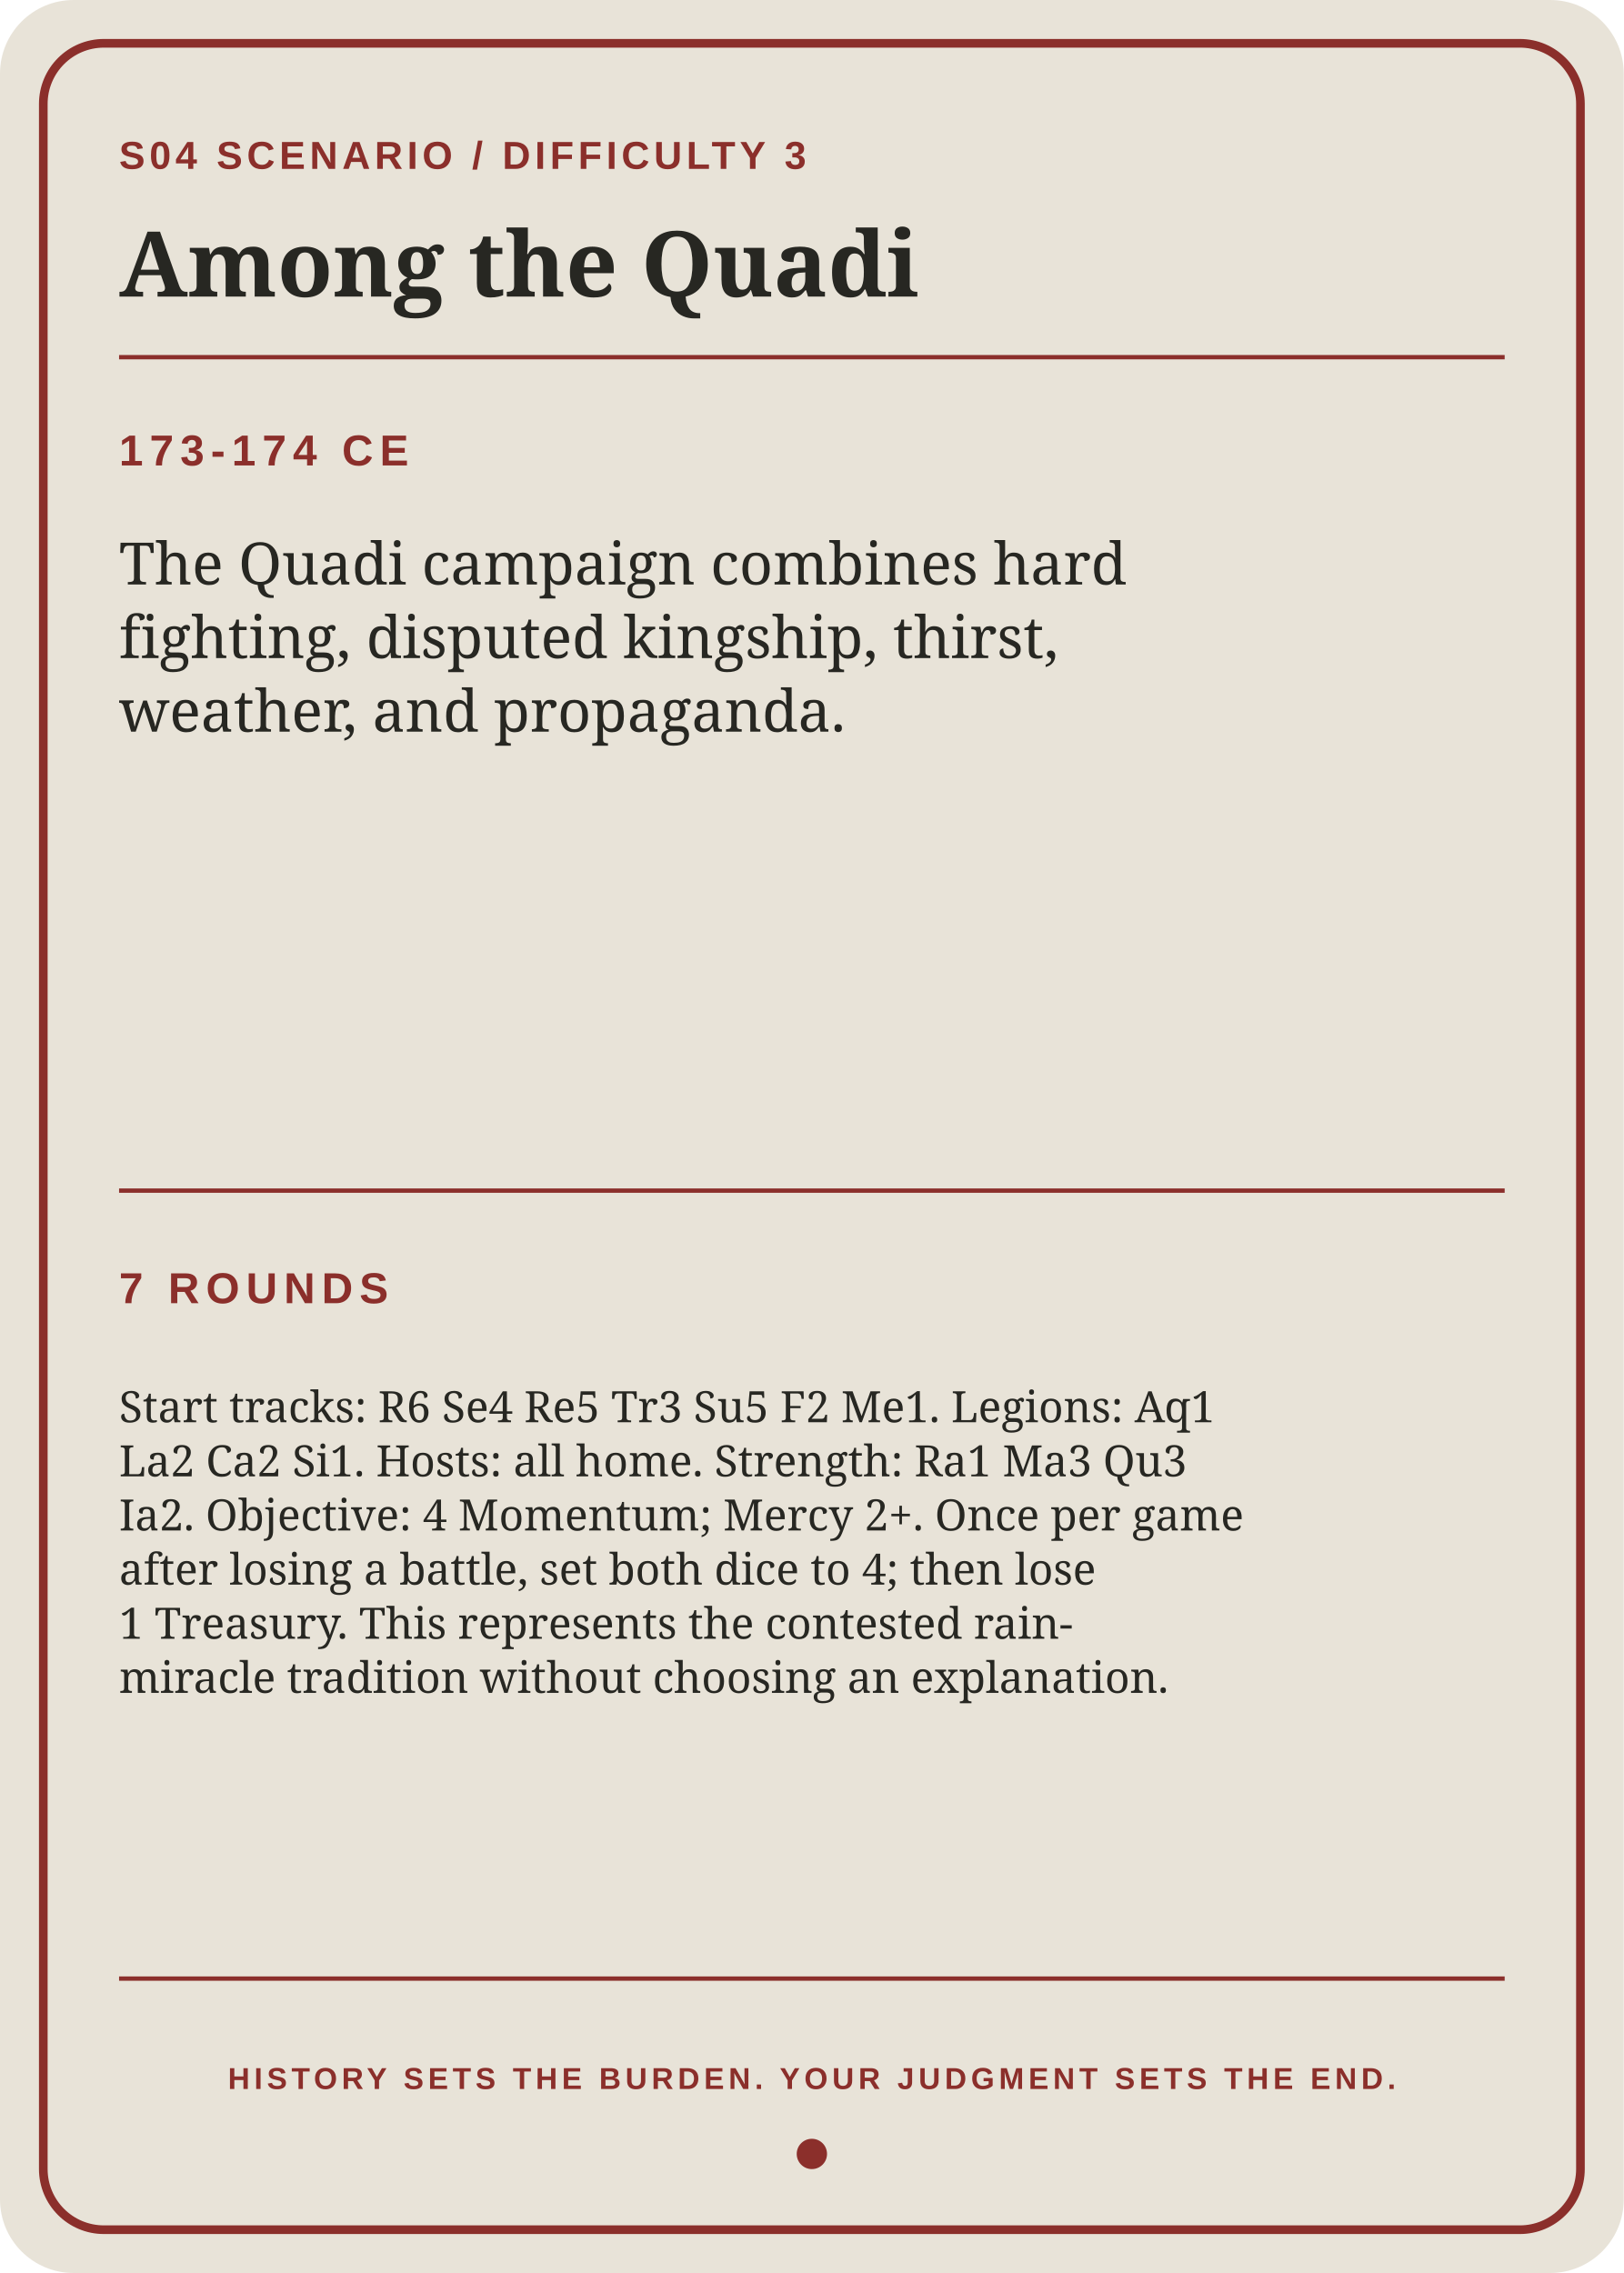
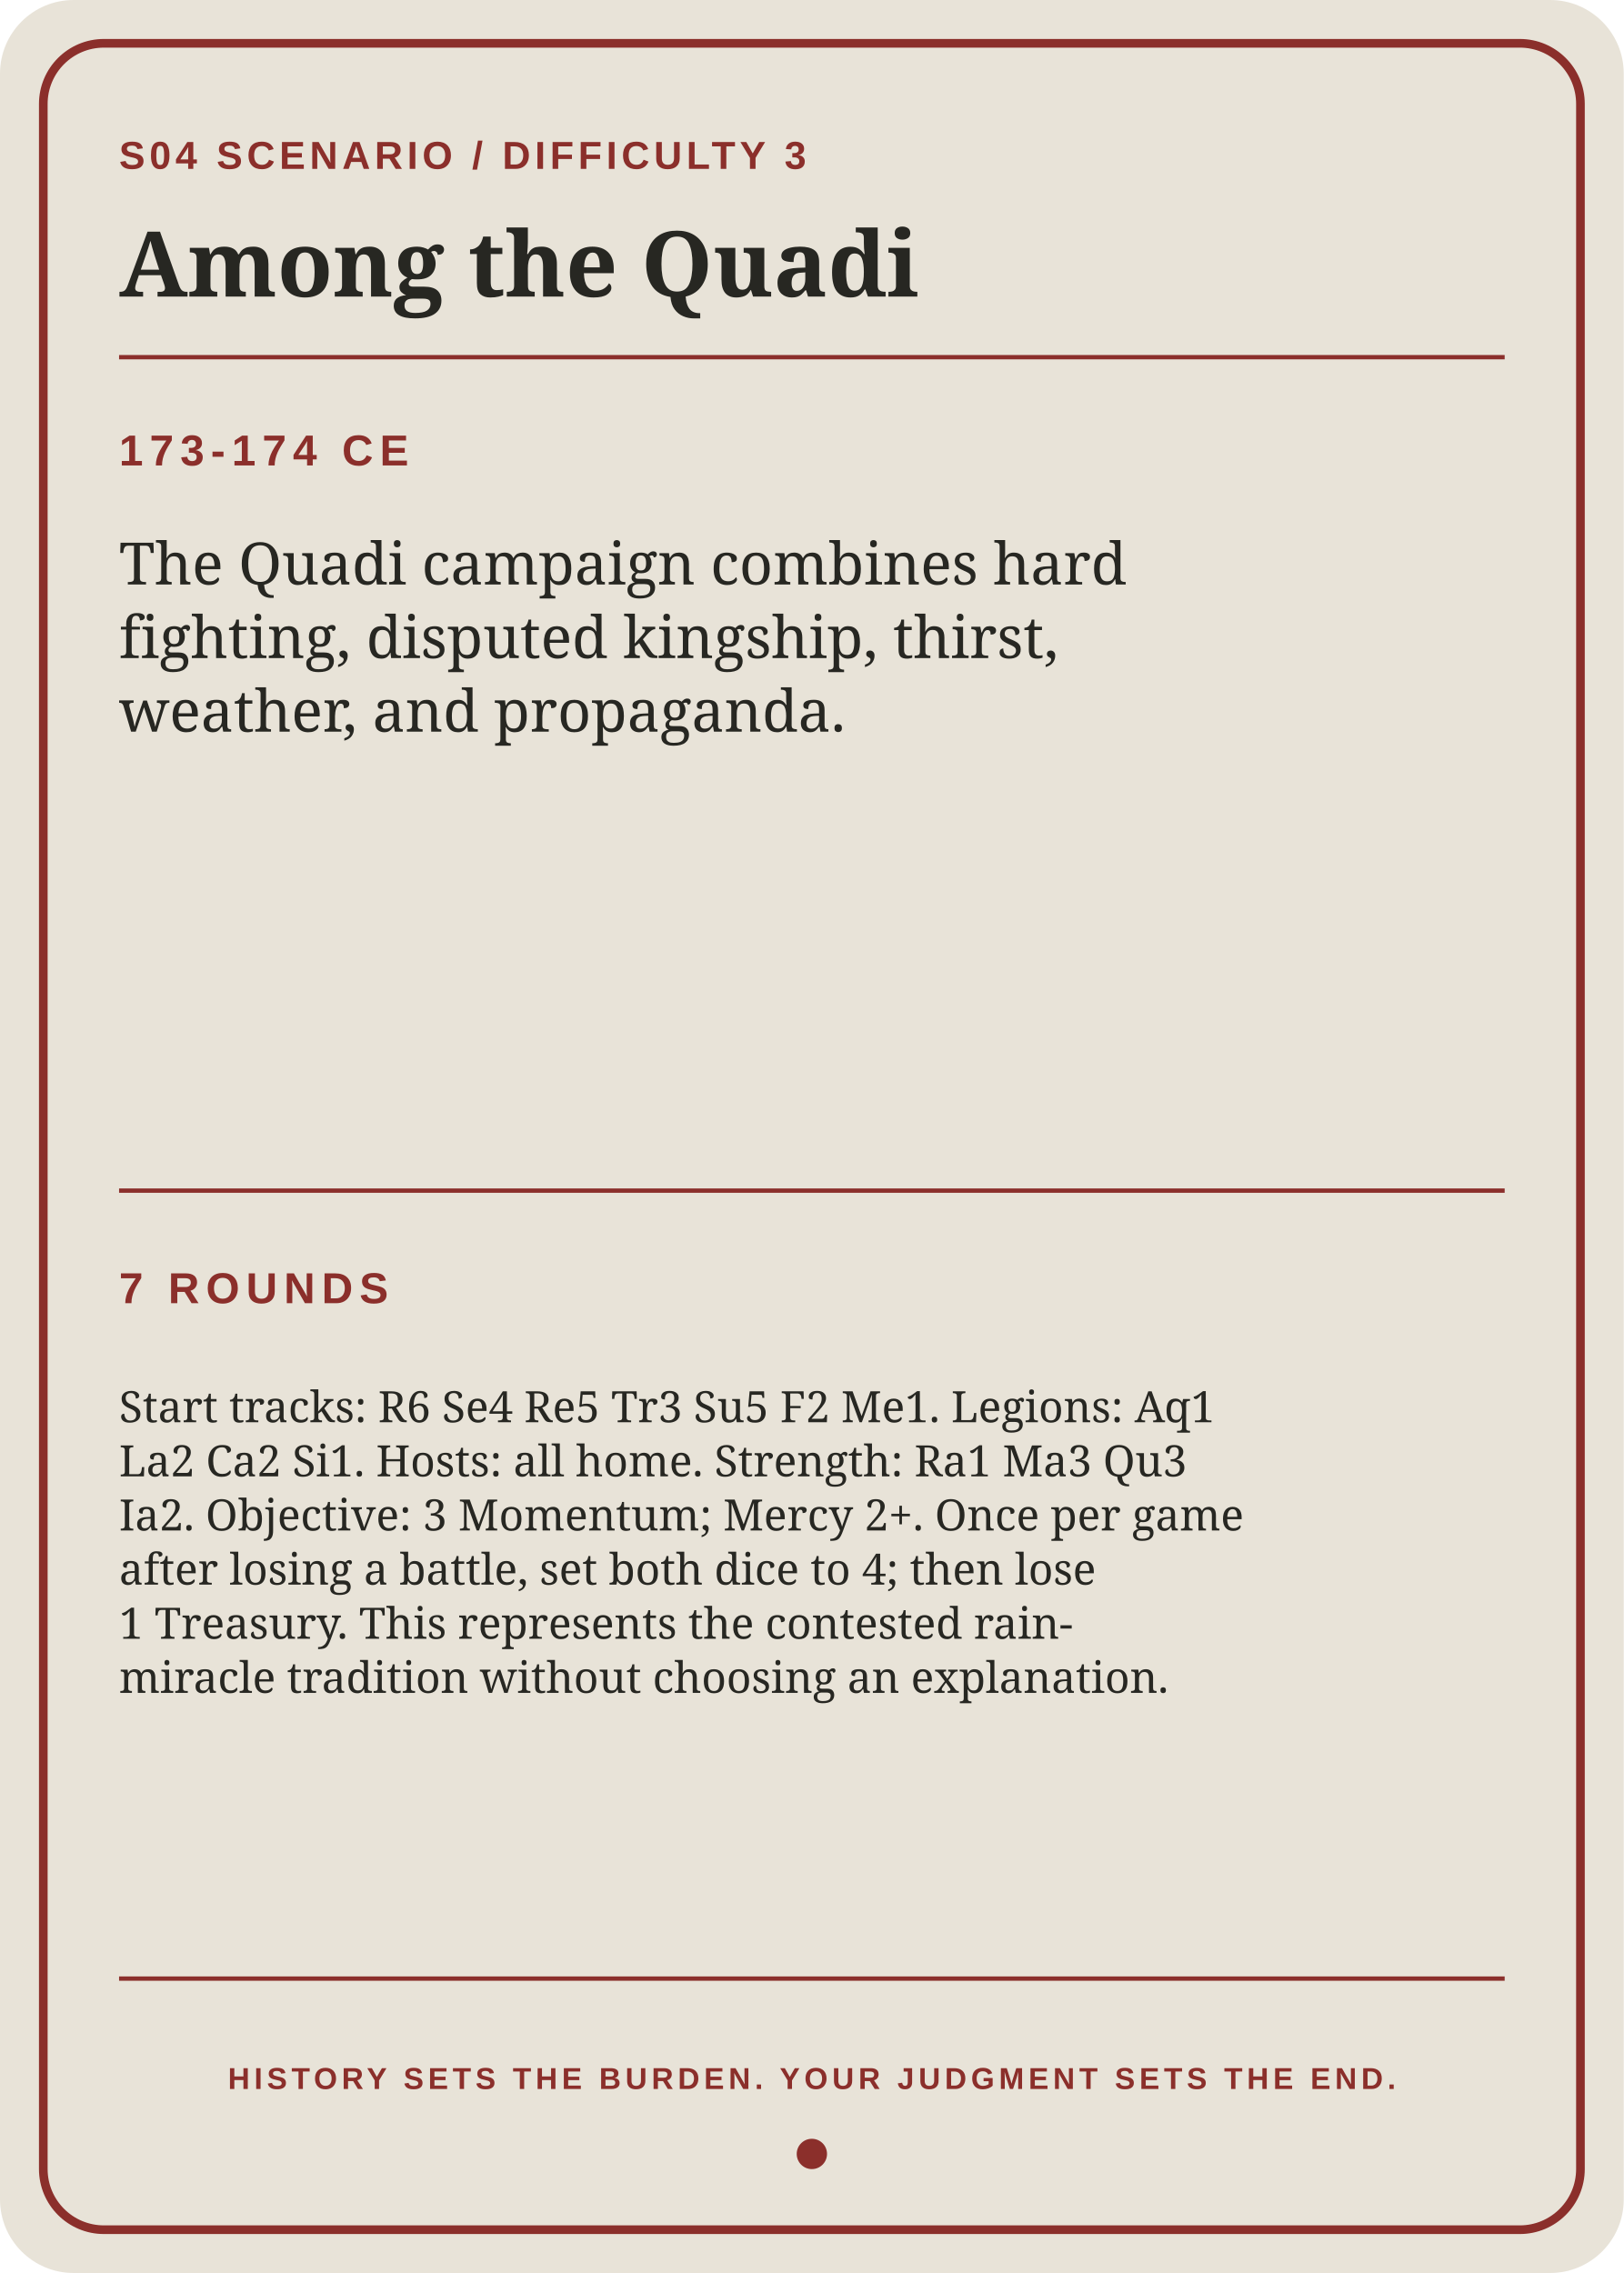
<svg xmlns="http://www.w3.org/2000/svg" width="2.5in" height="3.5in" viewBox="0 0 750 1050">
  <rect width="750" height="1050" rx="34" fill="#e8e3d8" />
  <rect x="20" y="20" width="710" height="1010" rx="28" fill="none" stroke="#8b2f2b" stroke-width="4" />
  <path d="M55 165H695M55 550H695M55 914H695" stroke="#8b2f2b" stroke-width="2" />
  <text x="55" y="78" fill="#8b2f2b" font-family="Arial,sans-serif" font-size="18" font-weight="bold" letter-spacing="2">S04  SCENARIO / DIFFICULTY 3</text>
  <text x="55" y="137" fill="#272722" font-family="Georgia,serif" font-size="42" font-weight="bold">Among the Quadi</text>
  <text x="55" y="215" fill="#8b2f2b" font-family="Arial,sans-serif" font-size="20" font-weight="bold" letter-spacing="3">173-174 CE</text>
  <text x="55" y="270" fill="#272722" font-family="Georgia,serif" font-size="27">
    <tspan x="55" dy="0">The Quadi campaign combines hard</tspan>
    <tspan x="55" dy="34">fighting, disputed kingship, thirst,</tspan>
    <tspan x="55" dy="34">weather, and propaganda.</tspan>
  </text>
  <text x="55" y="602" fill="#8b2f2b" font-family="Arial,sans-serif" font-size="20" font-weight="bold" letter-spacing="3">7 ROUNDS</text>
  <text x="55" y="657" fill="#272722" font-family="Georgia,serif" font-size="20">
    <tspan x="55" dy="0">Start tracks: R6 Se4 Re5 Tr3 Su5 F2 Me1. Legions: Aq1</tspan>
    <tspan x="55" dy="25">La2 Ca2 Si1. Hosts: all home. Strength: Ra1 Ma3 Qu3</tspan>
-     <tspan x="55" dy="25">Ia2. Objective: 4 Momentum; Mercy 2+. Once per game</tspan>
+     <tspan x="55" dy="25">Ia2. Objective: 3 Momentum; Mercy 2+. Once per game</tspan>
    <tspan x="55" dy="25">after losing a battle, set both dice to 4; then lose</tspan>
    <tspan x="55" dy="25">1 Treasury. This represents the contested rain-</tspan>
    <tspan x="55" dy="25">miracle tradition without choosing an explanation.</tspan>
  </text>
  <text x="375" y="965" text-anchor="middle" fill="#8b2f2b" font-family="Arial,sans-serif" font-size="14" font-weight="bold" letter-spacing="2">HISTORY SETS THE BURDEN. YOUR JUDGMENT SETS THE END.</text>
  <circle cx="375" cy="995" r="7" fill="#8b2f2b" />
</svg>
